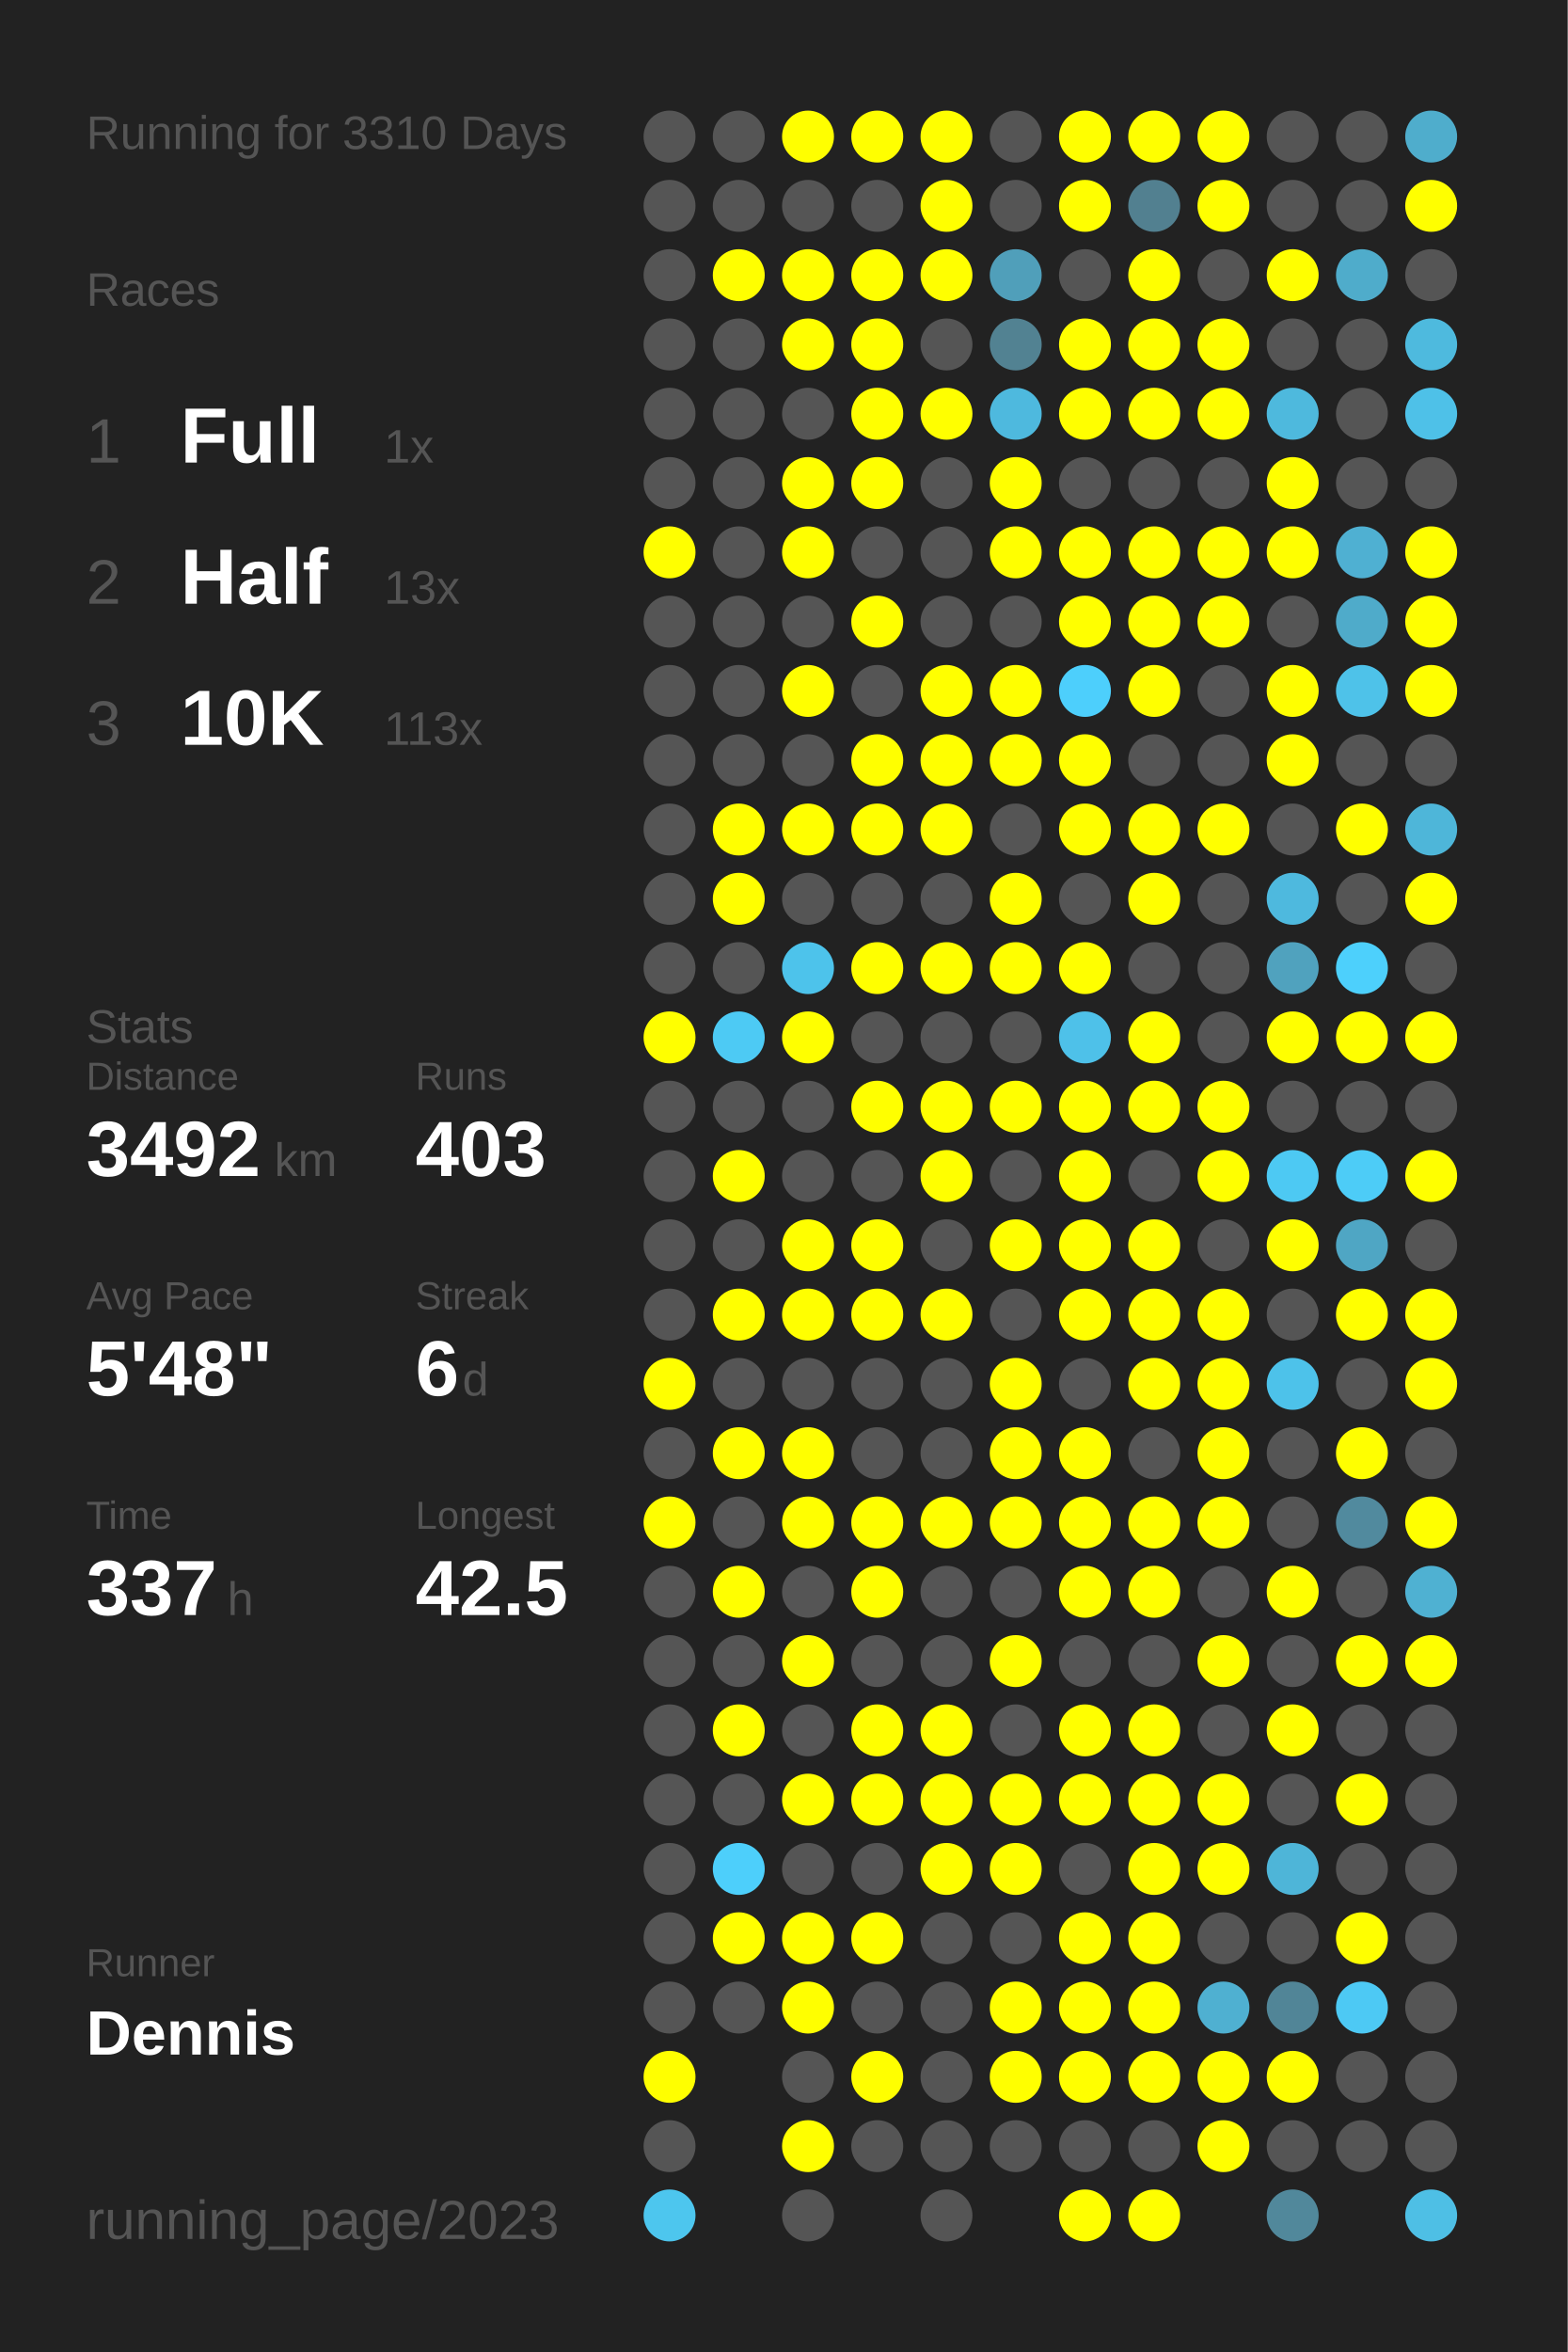
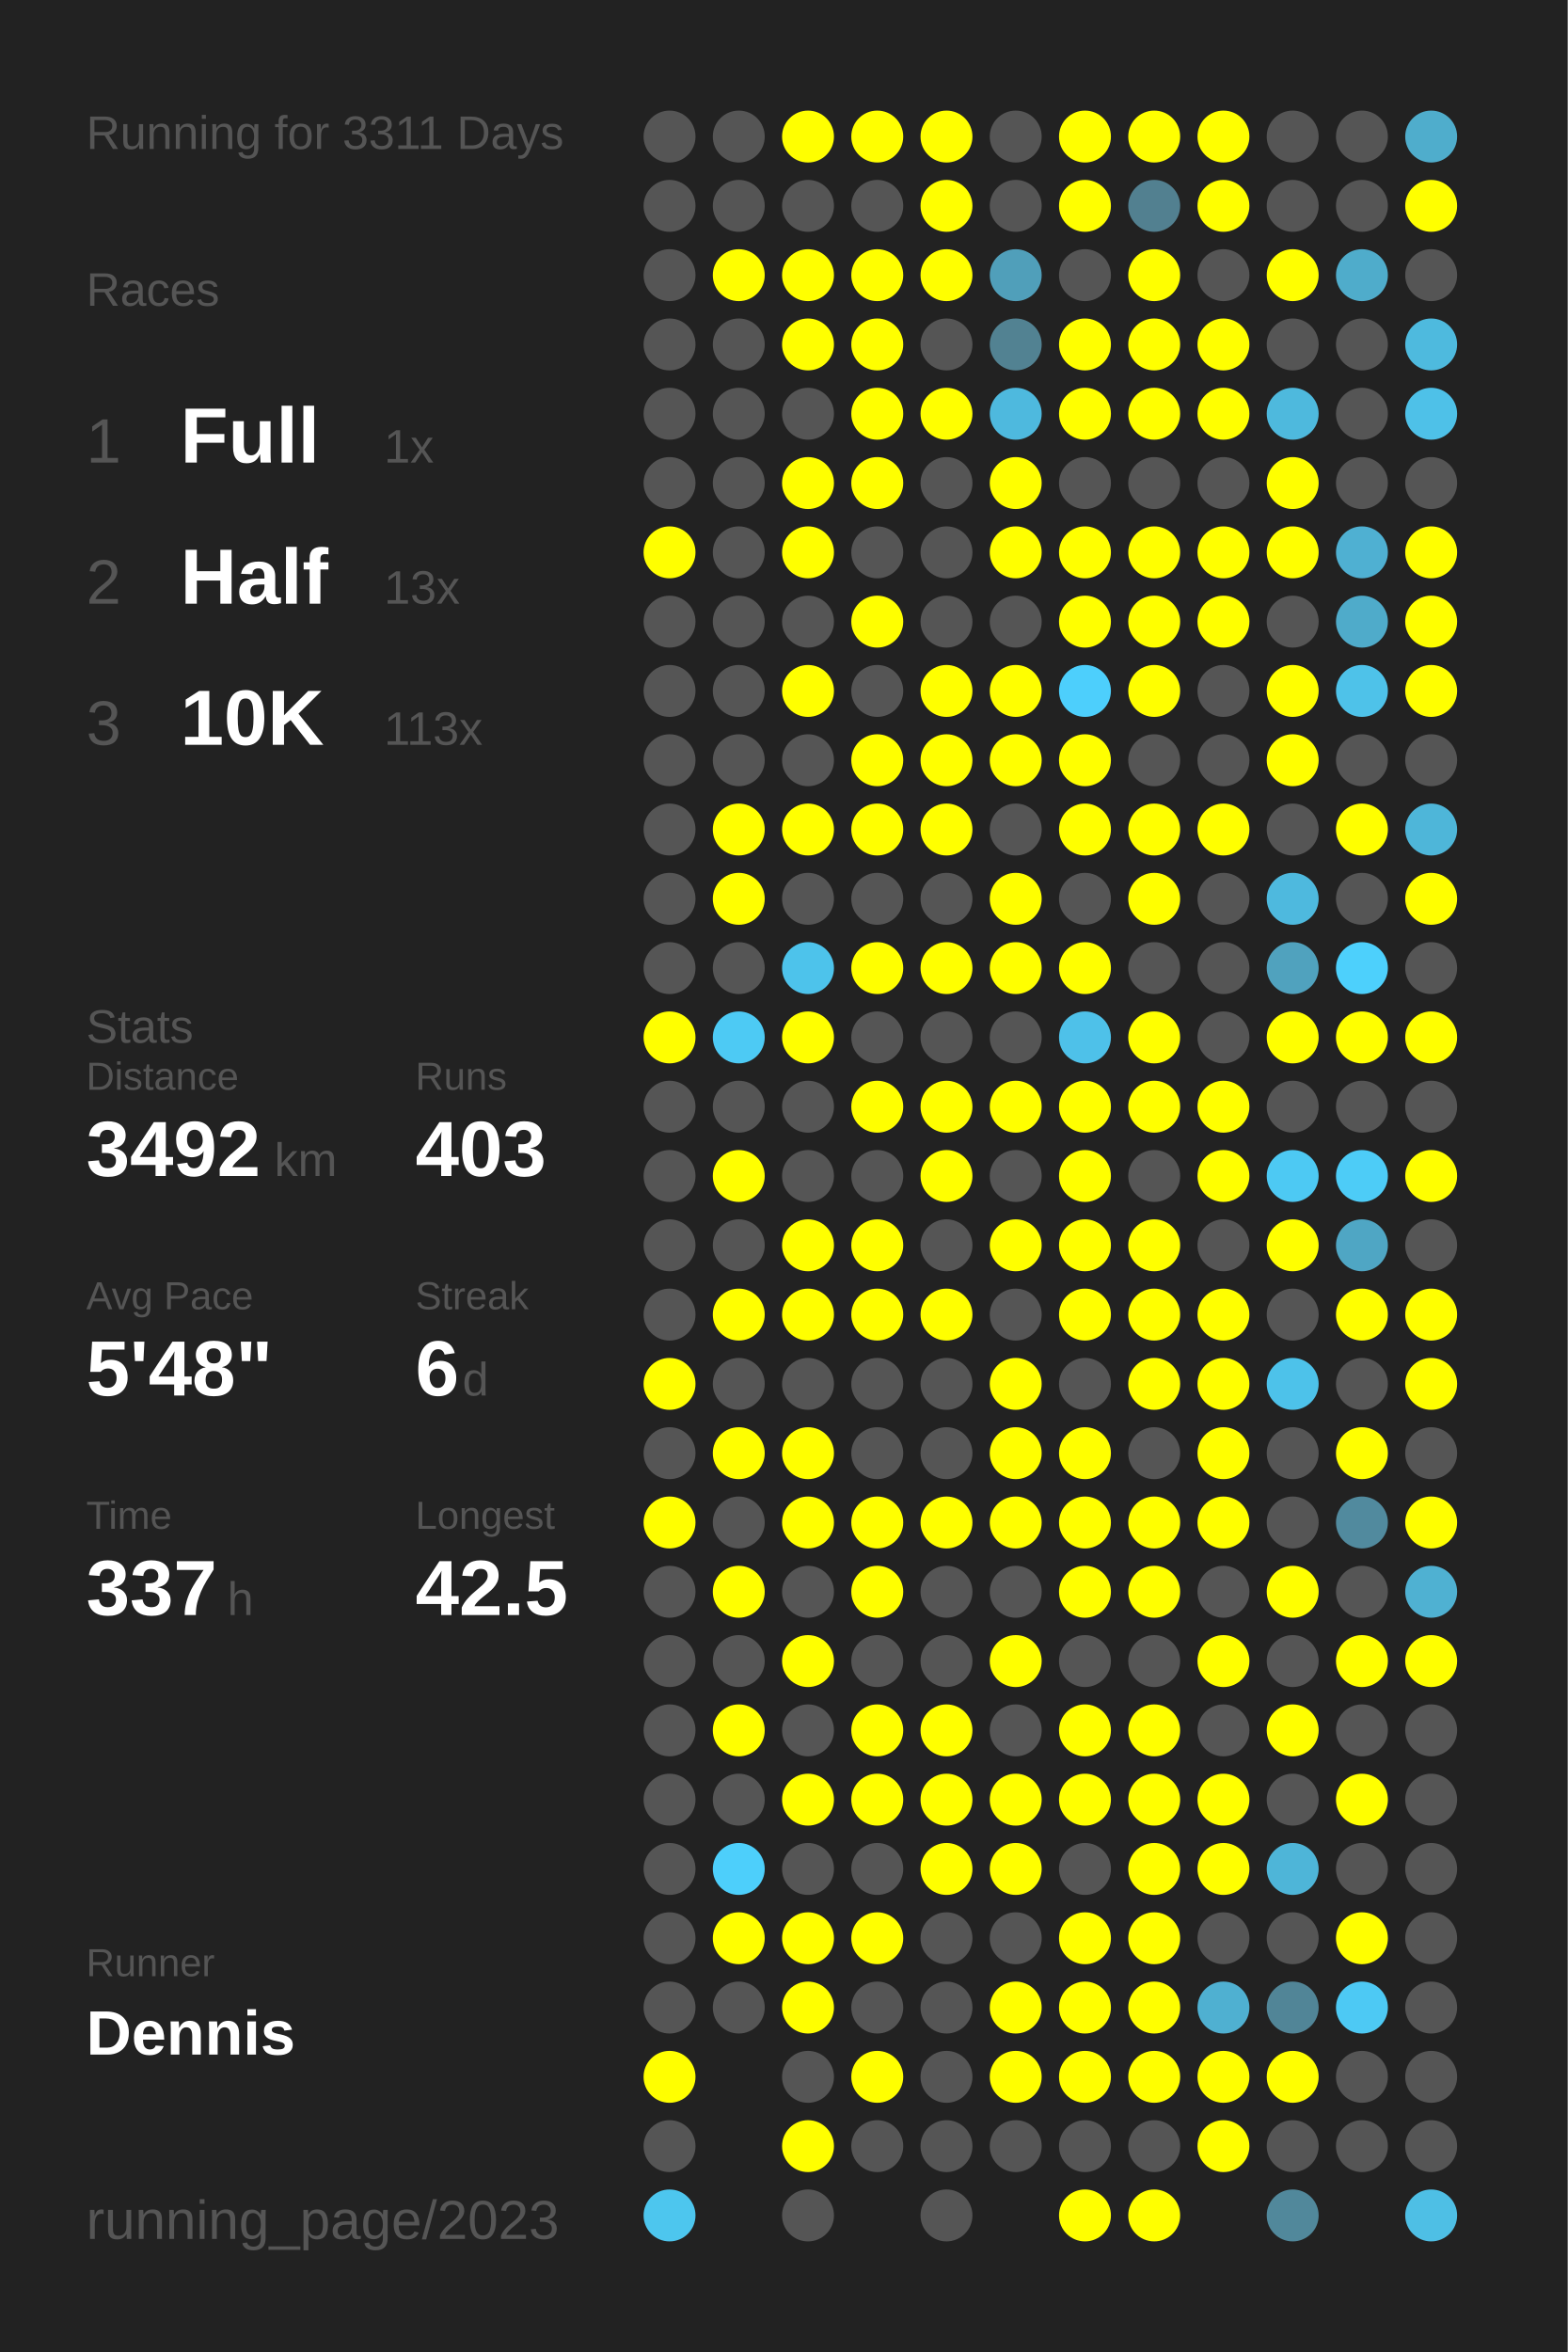
<svg xmlns="http://www.w3.org/2000/svg" baseProfile="full" height="300mm" version="1.1" viewBox="0,0,200,300" width="200mm">
  <defs />
  <rect fill="#222222" height="300" width="200" x="0" y="0" />
-   <text fill="#555555" style="font-size:6px; font-family:Arial;" x="11" y="19">Running for 3310 Days</text>
+   <text fill="#555555" style="font-size:6px; font-family:Arial;" x="11" y="19">Running for 3311 Days</text>
  <text fill="#555555" style="font-size:6px; font-family:Arial;" x="11" y="39">Races</text>
  <text fill="#555555" style="font-size:8px; font-family:Arial;" x="11" y="59">1</text>
  <text fill="#FFFFFF" style="font-size:10px; font-family:Arial; font-weight:bold;" x="23" y="59">Full</text>
  <text fill="#555555" style="font-size:6px; font-family:Arial;" x="49" y="59">1x</text>
  <text fill="#555555" style="font-size:8px; font-family:Arial;" x="11" y="77">2</text>
  <text fill="#FFFFFF" style="font-size:10px; font-family:Arial; font-weight:bold;" x="23" y="77">Half</text>
  <text fill="#555555" style="font-size:6px; font-family:Arial;" x="49" y="77">13x</text>
  <text fill="#555555" style="font-size:8px; font-family:Arial;" x="11" y="95">3</text>
  <text fill="#FFFFFF" style="font-size:10px; font-family:Arial; font-weight:bold;" x="23" y="95">10K</text>
  <text fill="#555555" style="font-size:6px; font-family:Arial;" x="49" y="95">113x</text>
  <text fill="#555555" style="font-size:6px; font-family:Arial;" x="11" y="133">Stats</text>
  <text fill="#555555" style="font-size:5px; font-family:Arial;" x="11" y="139">Distance</text>
  <text fill="#FFFFFF" style="font-size:10px; font-family:Arial; font-weight:bold;" x="11" y="150">3492</text>
  <text fill="#555555" style="font-size:6px; font-family:Arial;" x="35" y="150">km</text>
  <text fill="#555555" style="font-size:5px; font-family:Arial;" x="53" y="139">Runs</text>
  <text fill="#FFFFFF" style="font-size:10px; font-family:Arial; font-weight:bold;" x="53" y="150">403</text>
  <text fill="#555555" style="font-size:5px; font-family:Arial;" x="11" y="167">Avg Pace</text>
  <text fill="#FFFFFF" style="font-size:10px; font-family:Arial; font-weight:bold;" x="11" y="178">5'48"</text>
  <text fill="#555555" style="font-size:5px; font-family:Arial;" x="53" y="167">Streak</text>
  <text fill="#FFFFFF" style="font-size:10px; font-family:Arial; font-weight:bold;" x="53" y="178">6</text>
  <text fill="#555555" style="font-size:6px; font-family:Arial;" x="59" y="178">d</text>
  <text fill="#555555" style="font-size:5px; font-family:Arial;" x="11" y="195">Time</text>
  <text fill="#FFFFFF" style="font-size:10px; font-family:Arial; font-weight:bold;" x="11" y="206">337</text>
  <text fill="#555555" style="font-size:6px; font-family:Arial;" x="29" y="206">h</text>
  <text fill="#555555" style="font-size:5px; font-family:Arial;" x="53" y="195">Longest</text>
  <text fill="#FFFFFF" style="font-size:10px; font-family:Arial; font-weight:bold;" x="53" y="206">42.5</text>
  <text fill="#555555" style="font-size:5px; font-family:Arial;" x="11" y="252.065">Runner</text>
  <text fill="#FFFFFF" style="font-size:8px; font-family:Arial; font-weight:bold;" x="11" y="262.065">Dennis</text>
  <text fill="#555555" style="font-size:7px; font-family:Arial;" x="11" y="285.581">running_page/2023</text>
  <circle cx="85.417" cy="17.419" fill="#555555" r="3.312" />
  <circle cx="85.417" cy="26.258" fill="#555555" r="3.312" />
  <circle cx="85.417" cy="35.097" fill="#555555" r="3.312" />
  <circle cx="85.417" cy="43.935" fill="#555555" r="3.312" />
  <circle cx="85.417" cy="52.774" fill="#555555" r="3.312" />
  <circle cx="85.417" cy="61.613" fill="#555555" r="3.312" />
  <circle cx="85.417" cy="70.452" fill="#FFFF00" r="3.312" />
  <circle cx="85.417" cy="79.29" fill="#555555" r="3.312" />
  <circle cx="85.417" cy="88.129" fill="#555555" r="3.312" />
  <circle cx="85.417" cy="96.968" fill="#555555" r="3.312" />
  <circle cx="85.417" cy="105.806" fill="#555555" r="3.312" />
  <circle cx="85.417" cy="114.645" fill="#555555" r="3.312" />
  <circle cx="85.417" cy="123.484" fill="#555555" r="3.312" />
  <circle cx="85.417" cy="132.323" fill="#FFFF00" r="3.312" />
  <circle cx="85.417" cy="141.161" fill="#555555" r="3.312" />
  <circle cx="85.417" cy="150" fill="#555555" r="3.312" />
  <circle cx="85.417" cy="158.839" fill="#555555" r="3.312" />
  <circle cx="85.417" cy="167.677" fill="#555555" r="3.312" />
  <circle cx="85.417" cy="176.516" fill="#FFFF00" r="3.312" />
  <circle cx="85.417" cy="185.355" fill="#555555" r="3.312" />
  <circle cx="85.417" cy="194.194" fill="#FFFF00" r="3.312" />
  <circle cx="85.417" cy="203.032" fill="#555555" r="3.312" />
  <circle cx="85.417" cy="211.871" fill="#555555" r="3.312" />
  <circle cx="85.417" cy="220.71" fill="#555555" r="3.312" />
  <circle cx="85.417" cy="229.548" fill="#555555" r="3.312" />
  <circle cx="85.417" cy="238.387" fill="#555555" r="3.312" />
  <circle cx="85.417" cy="247.226" fill="#555555" r="3.312" />
  <circle cx="85.417" cy="256.065" fill="#555555" r="3.312" />
  <circle cx="85.417" cy="264.903" fill="#FFFF00" r="3.312" />
  <circle cx="85.417" cy="273.742" fill="#555555" r="3.312" />
  <circle cx="85.417" cy="282.581" fill="#4dc6ee" r="3.312" />
  <circle cx="94.25" cy="17.419" fill="#555555" r="3.312" />
  <circle cx="94.25" cy="26.258" fill="#555555" r="3.312" />
  <circle cx="94.25" cy="35.097" fill="#FFFF00" r="3.312" />
  <circle cx="94.25" cy="43.935" fill="#555555" r="3.312" />
  <circle cx="94.25" cy="52.774" fill="#555555" r="3.312" />
  <circle cx="94.25" cy="61.613" fill="#555555" r="3.312" />
  <circle cx="94.25" cy="70.452" fill="#555555" r="3.312" />
  <circle cx="94.25" cy="79.29" fill="#555555" r="3.312" />
  <circle cx="94.25" cy="88.129" fill="#555555" r="3.312" />
  <circle cx="94.25" cy="96.968" fill="#555555" r="3.312" />
  <circle cx="94.25" cy="105.806" fill="#FFFF00" r="3.312" />
  <circle cx="94.25" cy="114.645" fill="#FFFF00" r="3.312" />
  <circle cx="94.25" cy="123.484" fill="#555555" r="3.312" />
  <circle cx="94.25" cy="132.323" fill="#4dcaf4" r="3.312" />
  <circle cx="94.25" cy="141.161" fill="#555555" r="3.312" />
  <circle cx="94.25" cy="150" fill="#FFFF00" r="3.312" />
  <circle cx="94.25" cy="158.839" fill="#555555" r="3.312" />
  <circle cx="94.25" cy="167.677" fill="#FFFF00" r="3.312" />
  <circle cx="94.25" cy="176.516" fill="#555555" r="3.312" />
  <circle cx="94.25" cy="185.355" fill="#FFFF00" r="3.312" />
  <circle cx="94.25" cy="194.194" fill="#555555" r="3.312" />
  <circle cx="94.25" cy="203.032" fill="#FFFF00" r="3.312" />
  <circle cx="94.25" cy="211.871" fill="#555555" r="3.312" />
  <circle cx="94.25" cy="220.71" fill="#FFFF00" r="3.312" />
  <circle cx="94.25" cy="229.548" fill="#555555" r="3.312" />
  <circle cx="94.25" cy="238.387" fill="#4dcffb" r="3.312" />
  <circle cx="94.25" cy="247.226" fill="#FFFF00" r="3.312" />
  <circle cx="94.25" cy="256.065" fill="#555555" r="3.312" />
  <circle cx="103.083" cy="17.419" fill="#FFFF00" r="3.312" />
  <circle cx="103.083" cy="26.258" fill="#555555" r="3.312" />
  <circle cx="103.083" cy="35.097" fill="#FFFF00" r="3.312" />
  <circle cx="103.083" cy="43.935" fill="#FFFF00" r="3.312" />
  <circle cx="103.083" cy="52.774" fill="#555555" r="3.312" />
  <circle cx="103.083" cy="61.613" fill="#FFFF00" r="3.312" />
  <circle cx="103.083" cy="70.452" fill="#FFFF00" r="3.312" />
  <circle cx="103.083" cy="79.29" fill="#555555" r="3.312" />
  <circle cx="103.083" cy="88.129" fill="#FFFF00" r="3.312" />
  <circle cx="103.083" cy="96.968" fill="#555555" r="3.312" />
  <circle cx="103.083" cy="105.806" fill="#FFFF00" r="3.312" />
  <circle cx="103.083" cy="114.645" fill="#555555" r="3.312" />
  <circle cx="103.083" cy="123.484" fill="#4dc3eb" r="3.312" />
  <circle cx="103.083" cy="132.323" fill="#FFFF00" r="3.312" />
  <circle cx="103.083" cy="141.161" fill="#555555" r="3.312" />
  <circle cx="103.083" cy="150" fill="#555555" r="3.312" />
  <circle cx="103.083" cy="158.839" fill="#FFFF00" r="3.312" />
  <circle cx="103.083" cy="167.677" fill="#FFFF00" r="3.312" />
  <circle cx="103.083" cy="176.516" fill="#555555" r="3.312" />
  <circle cx="103.083" cy="185.355" fill="#FFFF00" r="3.312" />
  <circle cx="103.083" cy="194.194" fill="#FFFF00" r="3.312" />
  <circle cx="103.083" cy="203.032" fill="#555555" r="3.312" />
  <circle cx="103.083" cy="211.871" fill="#FFFF00" r="3.312" />
  <circle cx="103.083" cy="220.71" fill="#555555" r="3.312" />
  <circle cx="103.083" cy="229.548" fill="#FFFF00" r="3.312" />
  <circle cx="103.083" cy="238.387" fill="#555555" r="3.312" />
  <circle cx="103.083" cy="247.226" fill="#FFFF00" r="3.312" />
  <circle cx="103.083" cy="256.065" fill="#FFFF00" r="3.312" />
  <circle cx="103.083" cy="264.903" fill="#555555" r="3.312" />
  <circle cx="103.083" cy="273.742" fill="#FFFF00" r="3.312" />
  <circle cx="103.083" cy="282.581" fill="#555555" r="3.312" />
  <circle cx="111.917" cy="17.419" fill="#FFFF00" r="3.312" />
  <circle cx="111.917" cy="26.258" fill="#555555" r="3.312" />
  <circle cx="111.917" cy="35.097" fill="#FFFF00" r="3.312" />
  <circle cx="111.917" cy="43.935" fill="#FFFF00" r="3.312" />
  <circle cx="111.917" cy="52.774" fill="#FFFF00" r="3.312" />
  <circle cx="111.917" cy="61.613" fill="#FFFF00" r="3.312" />
  <circle cx="111.917" cy="70.452" fill="#555555" r="3.312" />
  <circle cx="111.917" cy="79.29" fill="#FFFF00" r="3.312" />
  <circle cx="111.917" cy="88.129" fill="#555555" r="3.312" />
  <circle cx="111.917" cy="96.968" fill="#FFFF00" r="3.312" />
  <circle cx="111.917" cy="105.806" fill="#FFFF00" r="3.312" />
  <circle cx="111.917" cy="114.645" fill="#555555" r="3.312" />
  <circle cx="111.917" cy="123.484" fill="#FFFF00" r="3.312" />
  <circle cx="111.917" cy="132.323" fill="#555555" r="3.312" />
  <circle cx="111.917" cy="141.161" fill="#FFFF00" r="3.312" />
  <circle cx="111.917" cy="150" fill="#555555" r="3.312" />
  <circle cx="111.917" cy="158.839" fill="#FFFF00" r="3.312" />
  <circle cx="111.917" cy="167.677" fill="#FFFF00" r="3.312" />
  <circle cx="111.917" cy="176.516" fill="#555555" r="3.312" />
  <circle cx="111.917" cy="185.355" fill="#555555" r="3.312" />
  <circle cx="111.917" cy="194.194" fill="#FFFF00" r="3.312" />
  <circle cx="111.917" cy="203.032" fill="#FFFF00" r="3.312" />
  <circle cx="111.917" cy="211.871" fill="#555555" r="3.312" />
  <circle cx="111.917" cy="220.71" fill="#FFFF00" r="3.312" />
  <circle cx="111.917" cy="229.548" fill="#FFFF00" r="3.312" />
  <circle cx="111.917" cy="238.387" fill="#555555" r="3.312" />
  <circle cx="111.917" cy="247.226" fill="#FFFF00" r="3.312" />
  <circle cx="111.917" cy="256.065" fill="#555555" r="3.312" />
  <circle cx="111.917" cy="264.903" fill="#FFFF00" r="3.312" />
  <circle cx="111.917" cy="273.742" fill="#555555" r="3.312" />
  <circle cx="120.75" cy="17.419" fill="#FFFF00" r="3.312" />
  <circle cx="120.75" cy="26.258" fill="#FFFF00" r="3.312" />
  <circle cx="120.75" cy="35.097" fill="#FFFF00" r="3.312" />
  <circle cx="120.75" cy="43.935" fill="#555555" r="3.312" />
  <circle cx="120.75" cy="52.774" fill="#FFFF00" r="3.312" />
  <circle cx="120.75" cy="61.613" fill="#555555" r="3.312" />
  <circle cx="120.75" cy="70.452" fill="#555555" r="3.312" />
  <circle cx="120.75" cy="79.29" fill="#555555" r="3.312" />
  <circle cx="120.75" cy="88.129" fill="#FFFF00" r="3.312" />
  <circle cx="120.75" cy="96.968" fill="#FFFF00" r="3.312" />
  <circle cx="120.75" cy="105.806" fill="#FFFF00" r="3.312" />
  <circle cx="120.75" cy="114.645" fill="#555555" r="3.312" />
  <circle cx="120.75" cy="123.484" fill="#FFFF00" r="3.312" />
  <circle cx="120.75" cy="132.323" fill="#555555" r="3.312" />
  <circle cx="120.75" cy="141.161" fill="#FFFF00" r="3.312" />
  <circle cx="120.75" cy="150" fill="#FFFF00" r="3.312" />
  <circle cx="120.75" cy="158.839" fill="#555555" r="3.312" />
  <circle cx="120.75" cy="167.677" fill="#FFFF00" r="3.312" />
  <circle cx="120.75" cy="176.516" fill="#555555" r="3.312" />
  <circle cx="120.75" cy="185.355" fill="#555555" r="3.312" />
  <circle cx="120.75" cy="194.194" fill="#FFFF00" r="3.312" />
  <circle cx="120.75" cy="203.032" fill="#555555" r="3.312" />
  <circle cx="120.75" cy="211.871" fill="#555555" r="3.312" />
  <circle cx="120.75" cy="220.71" fill="#FFFF00" r="3.312" />
  <circle cx="120.75" cy="229.548" fill="#FFFF00" r="3.312" />
  <circle cx="120.75" cy="238.387" fill="#FFFF00" r="3.312" />
  <circle cx="120.75" cy="247.226" fill="#555555" r="3.312" />
  <circle cx="120.75" cy="256.065" fill="#555555" r="3.312" />
  <circle cx="120.75" cy="264.903" fill="#555555" r="3.312" />
  <circle cx="120.75" cy="273.742" fill="#555555" r="3.312" />
  <circle cx="120.75" cy="282.581" fill="#555555" r="3.312" />
  <circle cx="129.583" cy="17.419" fill="#555555" r="3.312" />
  <circle cx="129.583" cy="26.258" fill="#555555" r="3.312" />
  <circle cx="129.583" cy="35.097" fill="#509fba" r="3.312" />
  <circle cx="129.583" cy="43.935" fill="#528292" r="3.312" />
  <circle cx="129.583" cy="52.774" fill="#4eb9de" r="3.312" />
  <circle cx="129.583" cy="61.613" fill="#FFFF00" r="3.312" />
  <circle cx="129.583" cy="70.452" fill="#FFFF00" r="3.312" />
  <circle cx="129.583" cy="79.29" fill="#555555" r="3.312" />
  <circle cx="129.583" cy="88.129" fill="#FFFF00" r="3.312" />
  <circle cx="129.583" cy="96.968" fill="#FFFF00" r="3.312" />
  <circle cx="129.583" cy="105.806" fill="#555555" r="3.312" />
  <circle cx="129.583" cy="114.645" fill="#FFFF00" r="3.312" />
  <circle cx="129.583" cy="123.484" fill="#FFFF00" r="3.312" />
  <circle cx="129.583" cy="132.323" fill="#555555" r="3.312" />
  <circle cx="129.583" cy="141.161" fill="#FFFF00" r="3.312" />
  <circle cx="129.583" cy="150" fill="#555555" r="3.312" />
  <circle cx="129.583" cy="158.839" fill="#FFFF00" r="3.312" />
  <circle cx="129.583" cy="167.677" fill="#555555" r="3.312" />
  <circle cx="129.583" cy="176.516" fill="#FFFF00" r="3.312" />
  <circle cx="129.583" cy="185.355" fill="#FFFF00" r="3.312" />
  <circle cx="129.583" cy="194.194" fill="#FFFF00" r="3.312" />
  <circle cx="129.583" cy="203.032" fill="#555555" r="3.312" />
  <circle cx="129.583" cy="211.871" fill="#FFFF00" r="3.312" />
  <circle cx="129.583" cy="220.71" fill="#555555" r="3.312" />
  <circle cx="129.583" cy="229.548" fill="#FFFF00" r="3.312" />
  <circle cx="129.583" cy="238.387" fill="#FFFF00" r="3.312" />
  <circle cx="129.583" cy="247.226" fill="#555555" r="3.312" />
  <circle cx="129.583" cy="256.065" fill="#FFFF00" r="3.312" />
  <circle cx="129.583" cy="264.903" fill="#FFFF00" r="3.312" />
  <circle cx="129.583" cy="273.742" fill="#555555" r="3.312" />
  <circle cx="138.417" cy="17.419" fill="#FFFF00" r="3.312" />
  <circle cx="138.417" cy="26.258" fill="#FFFF00" r="3.312" />
  <circle cx="138.417" cy="35.097" fill="#555555" r="3.312" />
  <circle cx="138.417" cy="43.935" fill="#FFFF00" r="3.312" />
  <circle cx="138.417" cy="52.774" fill="#FFFF00" r="3.312" />
  <circle cx="138.417" cy="61.613" fill="#555555" r="3.312" />
  <circle cx="138.417" cy="70.452" fill="#FFFF00" r="3.312" />
  <circle cx="138.417" cy="79.29" fill="#FFFF00" r="3.312" />
  <circle cx="138.417" cy="88.129" fill="#4dcffc" r="3.312" />
  <circle cx="138.417" cy="96.968" fill="#FFFF00" r="3.312" />
  <circle cx="138.417" cy="105.806" fill="#FFFF00" r="3.312" />
  <circle cx="138.417" cy="114.645" fill="#555555" r="3.312" />
  <circle cx="138.417" cy="123.484" fill="#FFFF00" r="3.312" />
  <circle cx="138.417" cy="132.323" fill="#4ec1e9" r="3.312" />
  <circle cx="138.417" cy="141.161" fill="#FFFF00" r="3.312" />
  <circle cx="138.417" cy="150" fill="#FFFF00" r="3.312" />
  <circle cx="138.417" cy="158.839" fill="#FFFF00" r="3.312" />
  <circle cx="138.417" cy="167.677" fill="#FFFF00" r="3.312" />
  <circle cx="138.417" cy="176.516" fill="#555555" r="3.312" />
  <circle cx="138.417" cy="185.355" fill="#FFFF00" r="3.312" />
  <circle cx="138.417" cy="194.194" fill="#FFFF00" r="3.312" />
  <circle cx="138.417" cy="203.032" fill="#FFFF00" r="3.312" />
  <circle cx="138.417" cy="211.871" fill="#555555" r="3.312" />
  <circle cx="138.417" cy="220.71" fill="#FFFF00" r="3.312" />
  <circle cx="138.417" cy="229.548" fill="#FFFF00" r="3.312" />
  <circle cx="138.417" cy="238.387" fill="#555555" r="3.312" />
  <circle cx="138.417" cy="247.226" fill="#FFFF00" r="3.312" />
  <circle cx="138.417" cy="256.065" fill="#FFFF00" r="3.312" />
  <circle cx="138.417" cy="264.903" fill="#FFFF00" r="3.312" />
  <circle cx="138.417" cy="273.742" fill="#555555" r="3.312" />
  <circle cx="138.417" cy="282.581" fill="#FFFF00" r="3.312" />
  <circle cx="147.25" cy="17.419" fill="#FFFF00" r="3.312" />
  <circle cx="147.25" cy="26.258" fill="#528090" r="3.312" />
  <circle cx="147.25" cy="35.097" fill="#FFFF00" r="3.312" />
  <circle cx="147.25" cy="43.935" fill="#FFFF00" r="3.312" />
  <circle cx="147.25" cy="52.774" fill="#FFFF00" r="3.312" />
  <circle cx="147.25" cy="61.613" fill="#555555" r="3.312" />
  <circle cx="147.25" cy="70.452" fill="#FFFF00" r="3.312" />
  <circle cx="147.25" cy="79.29" fill="#FFFF00" r="3.312" />
  <circle cx="147.25" cy="88.129" fill="#FFFF00" r="3.312" />
  <circle cx="147.25" cy="96.968" fill="#555555" r="3.312" />
  <circle cx="147.25" cy="105.806" fill="#FFFF00" r="3.312" />
  <circle cx="147.25" cy="114.645" fill="#FFFF00" r="3.312" />
  <circle cx="147.25" cy="123.484" fill="#555555" r="3.312" />
  <circle cx="147.25" cy="132.323" fill="#FFFF00" r="3.312" />
  <circle cx="147.25" cy="141.161" fill="#FFFF00" r="3.312" />
  <circle cx="147.25" cy="150" fill="#555555" r="3.312" />
  <circle cx="147.25" cy="158.839" fill="#FFFF00" r="3.312" />
  <circle cx="147.25" cy="167.677" fill="#FFFF00" r="3.312" />
  <circle cx="147.25" cy="176.516" fill="#FFFF00" r="3.312" />
  <circle cx="147.25" cy="185.355" fill="#555555" r="3.312" />
  <circle cx="147.25" cy="194.194" fill="#FFFF00" r="3.312" />
  <circle cx="147.25" cy="203.032" fill="#FFFF00" r="3.312" />
  <circle cx="147.25" cy="211.871" fill="#555555" r="3.312" />
  <circle cx="147.25" cy="220.71" fill="#FFFF00" r="3.312" />
  <circle cx="147.25" cy="229.548" fill="#FFFF00" r="3.312" />
  <circle cx="147.25" cy="238.387" fill="#FFFF00" r="3.312" />
  <circle cx="147.25" cy="247.226" fill="#FFFF00" r="3.312" />
  <circle cx="147.25" cy="256.065" fill="#FFFF00" r="3.312" />
  <circle cx="147.25" cy="264.903" fill="#FFFF00" r="3.312" />
  <circle cx="147.25" cy="273.742" fill="#555555" r="3.312" />
  <circle cx="147.25" cy="282.581" fill="#FFFF00" r="3.312" />
  <circle cx="156.083" cy="17.419" fill="#FFFF00" r="3.312" />
  <circle cx="156.083" cy="26.258" fill="#FFFF00" r="3.312" />
  <circle cx="156.083" cy="35.097" fill="#555555" r="3.312" />
  <circle cx="156.083" cy="43.935" fill="#FFFF00" r="3.312" />
  <circle cx="156.083" cy="52.774" fill="#FFFF00" r="3.312" />
  <circle cx="156.083" cy="61.613" fill="#555555" r="3.312" />
  <circle cx="156.083" cy="70.452" fill="#FFFF00" r="3.312" />
  <circle cx="156.083" cy="79.29" fill="#FFFF00" r="3.312" />
  <circle cx="156.083" cy="88.129" fill="#555555" r="3.312" />
  <circle cx="156.083" cy="96.968" fill="#555555" r="3.312" />
  <circle cx="156.083" cy="105.806" fill="#FFFF00" r="3.312" />
  <circle cx="156.083" cy="114.645" fill="#555555" r="3.312" />
  <circle cx="156.083" cy="123.484" fill="#555555" r="3.312" />
  <circle cx="156.083" cy="132.323" fill="#555555" r="3.312" />
  <circle cx="156.083" cy="141.161" fill="#FFFF00" r="3.312" />
  <circle cx="156.083" cy="150" fill="#FFFF00" r="3.312" />
  <circle cx="156.083" cy="158.839" fill="#555555" r="3.312" />
  <circle cx="156.083" cy="167.677" fill="#FFFF00" r="3.312" />
  <circle cx="156.083" cy="176.516" fill="#FFFF00" r="3.312" />
  <circle cx="156.083" cy="185.355" fill="#FFFF00" r="3.312" />
  <circle cx="156.083" cy="194.194" fill="#FFFF00" r="3.312" />
  <circle cx="156.083" cy="203.032" fill="#555555" r="3.312" />
  <circle cx="156.083" cy="211.871" fill="#FFFF00" r="3.312" />
  <circle cx="156.083" cy="220.71" fill="#555555" r="3.312" />
  <circle cx="156.083" cy="229.548" fill="#FFFF00" r="3.312" />
  <circle cx="156.083" cy="238.387" fill="#FFFF00" r="3.312" />
  <circle cx="156.083" cy="247.226" fill="#555555" r="3.312" />
  <circle cx="156.083" cy="256.065" fill="#4fb0d1" r="3.312" />
  <circle cx="156.083" cy="264.903" fill="#FFFF00" r="3.312" />
  <circle cx="156.083" cy="273.742" fill="#FFFF00" r="3.312" />
  <circle cx="164.917" cy="17.419" fill="#555555" r="3.312" />
  <circle cx="164.917" cy="26.258" fill="#555555" r="3.312" />
  <circle cx="164.917" cy="35.097" fill="#FFFF00" r="3.312" />
  <circle cx="164.917" cy="43.935" fill="#555555" r="3.312" />
  <circle cx="164.917" cy="52.774" fill="#4eb9dd" r="3.312" />
  <circle cx="164.917" cy="61.613" fill="#FFFF00" r="3.312" />
  <circle cx="164.917" cy="70.452" fill="#FFFF00" r="3.312" />
  <circle cx="164.917" cy="79.29" fill="#555555" r="3.312" />
  <circle cx="164.917" cy="88.129" fill="#FFFF00" r="3.312" />
  <circle cx="164.917" cy="96.968" fill="#FFFF00" r="3.312" />
  <circle cx="164.917" cy="105.806" fill="#555555" r="3.312" />
  <circle cx="164.917" cy="114.645" fill="#4eb9de" r="3.312" />
  <circle cx="164.917" cy="123.484" fill="#50a2be" r="3.312" />
  <circle cx="164.917" cy="132.323" fill="#FFFF00" r="3.312" />
  <circle cx="164.917" cy="141.161" fill="#555555" r="3.312" />
  <circle cx="164.917" cy="150" fill="#4dc9f3" r="3.312" />
  <circle cx="164.917" cy="158.839" fill="#FFFF00" r="3.312" />
  <circle cx="164.917" cy="167.677" fill="#555555" r="3.312" />
  <circle cx="164.917" cy="176.516" fill="#4dc2ea" r="3.312" />
  <circle cx="164.917" cy="185.355" fill="#555555" r="3.312" />
  <circle cx="164.917" cy="194.194" fill="#555555" r="3.312" />
  <circle cx="164.917" cy="203.032" fill="#FFFF00" r="3.312" />
  <circle cx="164.917" cy="211.871" fill="#555555" r="3.312" />
  <circle cx="164.917" cy="220.71" fill="#FFFF00" r="3.312" />
  <circle cx="164.917" cy="229.548" fill="#555555" r="3.312" />
  <circle cx="164.917" cy="238.387" fill="#4eb5d8" r="3.312" />
  <circle cx="164.917" cy="247.226" fill="#555555" r="3.312" />
  <circle cx="164.917" cy="256.065" fill="#518597" r="3.312" />
  <circle cx="164.917" cy="264.903" fill="#FFFF00" r="3.312" />
  <circle cx="164.917" cy="273.742" fill="#555555" r="3.312" />
  <circle cx="164.917" cy="282.581" fill="#51889b" r="3.312" />
  <circle cx="173.75" cy="17.419" fill="#555555" r="3.312" />
  <circle cx="173.75" cy="26.258" fill="#555555" r="3.312" />
  <circle cx="173.75" cy="35.097" fill="#4faccb" r="3.312" />
  <circle cx="173.75" cy="43.935" fill="#555555" r="3.312" />
  <circle cx="173.75" cy="52.774" fill="#555555" r="3.312" />
  <circle cx="173.75" cy="61.613" fill="#555555" r="3.312" />
  <circle cx="173.75" cy="70.452" fill="#4fb0d2" r="3.312" />
  <circle cx="173.75" cy="79.29" fill="#4fabca" r="3.312" />
  <circle cx="173.75" cy="88.129" fill="#4ec2e9" r="3.312" />
  <circle cx="173.75" cy="96.968" fill="#555555" r="3.312" />
  <circle cx="173.75" cy="105.806" fill="#FFFF00" r="3.312" />
  <circle cx="173.75" cy="114.645" fill="#555555" r="3.312" />
  <circle cx="173.75" cy="123.484" fill="#4dd0fc" r="3.312" />
  <circle cx="173.75" cy="132.323" fill="#FFFF00" r="3.312" />
  <circle cx="173.75" cy="141.161" fill="#555555" r="3.312" />
  <circle cx="173.75" cy="150" fill="#4dccf7" r="3.312" />
  <circle cx="173.75" cy="158.839" fill="#4fa6c4" r="3.312" />
  <circle cx="173.75" cy="167.677" fill="#FFFF00" r="3.312" />
  <circle cx="173.75" cy="176.516" fill="#555555" r="3.312" />
  <circle cx="173.75" cy="185.355" fill="#FFFF00" r="3.312" />
  <circle cx="173.75" cy="194.194" fill="#518a9e" r="3.312" />
  <circle cx="173.75" cy="203.032" fill="#555555" r="3.312" />
  <circle cx="173.75" cy="211.871" fill="#FFFF00" r="3.312" />
  <circle cx="173.75" cy="220.71" fill="#555555" r="3.312" />
  <circle cx="173.75" cy="229.548" fill="#FFFF00" r="3.312" />
  <circle cx="173.75" cy="238.387" fill="#555555" r="3.312" />
  <circle cx="173.75" cy="247.226" fill="#FFFF00" r="3.312" />
  <circle cx="173.75" cy="256.065" fill="#4dc9f4" r="3.312" />
  <circle cx="173.75" cy="264.903" fill="#555555" r="3.312" />
  <circle cx="173.75" cy="273.742" fill="#555555" r="3.312" />
  <circle cx="182.583" cy="17.419" fill="#4fadcc" r="3.312" />
  <circle cx="182.583" cy="26.258" fill="#FFFF00" r="3.312" />
  <circle cx="182.583" cy="35.097" fill="#555555" r="3.312" />
  <circle cx="182.583" cy="43.935" fill="#4ebade" r="3.312" />
  <circle cx="182.583" cy="52.774" fill="#4ec1e8" r="3.312" />
  <circle cx="182.583" cy="61.613" fill="#555555" r="3.312" />
  <circle cx="182.583" cy="70.452" fill="#FFFF00" r="3.312" />
  <circle cx="182.583" cy="79.29" fill="#FFFF00" r="3.312" />
  <circle cx="182.583" cy="88.129" fill="#FFFF00" r="3.312" />
  <circle cx="182.583" cy="96.968" fill="#555555" r="3.312" />
  <circle cx="182.583" cy="105.806" fill="#4eb6d9" r="3.312" />
  <circle cx="182.583" cy="114.645" fill="#FFFF00" r="3.312" />
  <circle cx="182.583" cy="123.484" fill="#555555" r="3.312" />
  <circle cx="182.583" cy="132.323" fill="#FFFF00" r="3.312" />
  <circle cx="182.583" cy="141.161" fill="#555555" r="3.312" />
  <circle cx="182.583" cy="150" fill="#FFFF00" r="3.312" />
  <circle cx="182.583" cy="158.839" fill="#555555" r="3.312" />
  <circle cx="182.583" cy="167.677" fill="#FFFF00" r="3.312" />
  <circle cx="182.583" cy="176.516" fill="#FFFF00" r="3.312" />
  <circle cx="182.583" cy="185.355" fill="#555555" r="3.312" />
  <circle cx="182.583" cy="194.194" fill="#FFFF00" r="3.312" />
  <circle cx="182.583" cy="203.032" fill="#4fb1d2" r="3.312" />
  <circle cx="182.583" cy="211.871" fill="#FFFF00" r="3.312" />
  <circle cx="182.583" cy="220.71" fill="#555555" r="3.312" />
  <circle cx="182.583" cy="229.548" fill="#555555" r="3.312" />
  <circle cx="182.583" cy="238.387" fill="#555555" r="3.312" />
  <circle cx="182.583" cy="247.226" fill="#555555" r="3.312" />
  <circle cx="182.583" cy="256.065" fill="#555555" r="3.312" />
  <circle cx="182.583" cy="264.903" fill="#555555" r="3.312" />
  <circle cx="182.583" cy="273.742" fill="#555555" r="3.312" />
  <circle cx="182.583" cy="282.581" fill="#4ebfe5" r="3.312" />
</svg>
